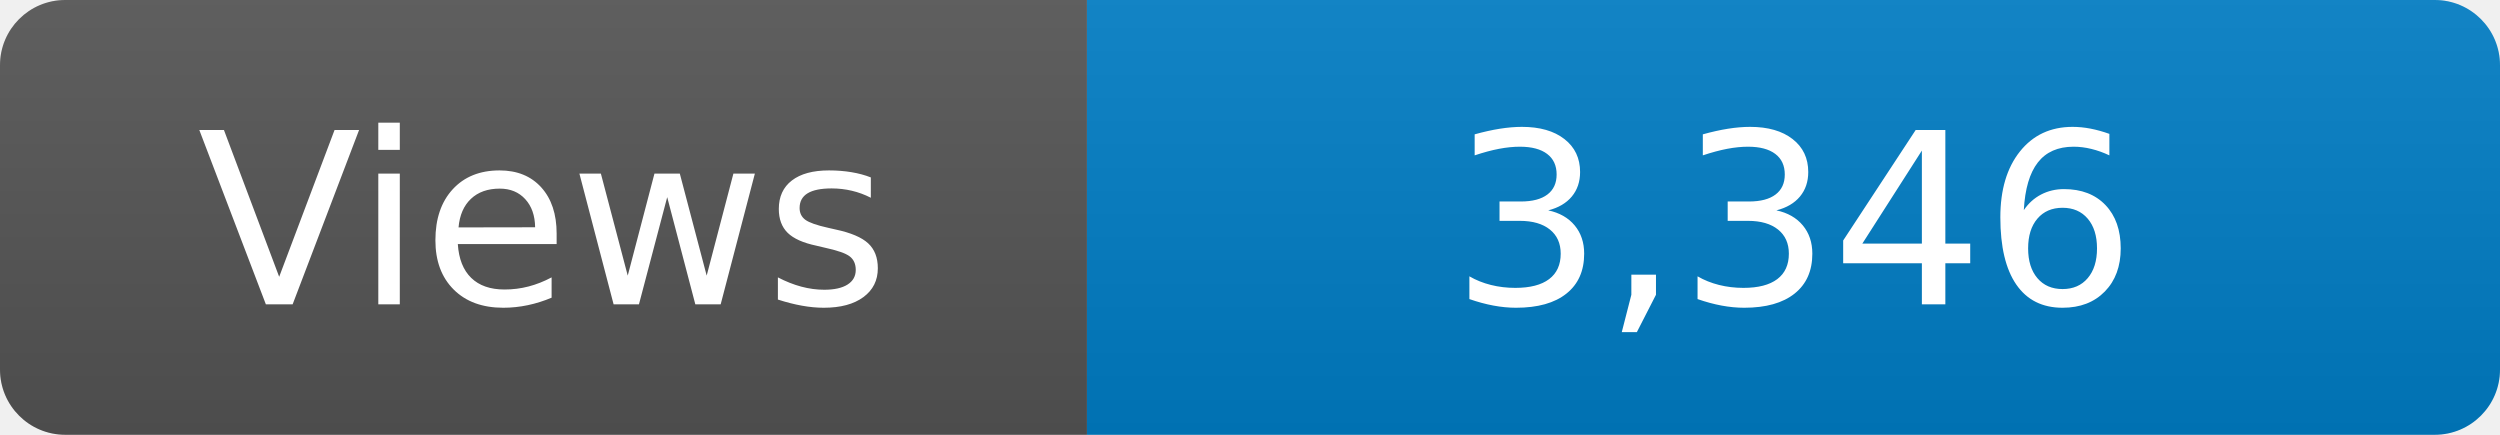
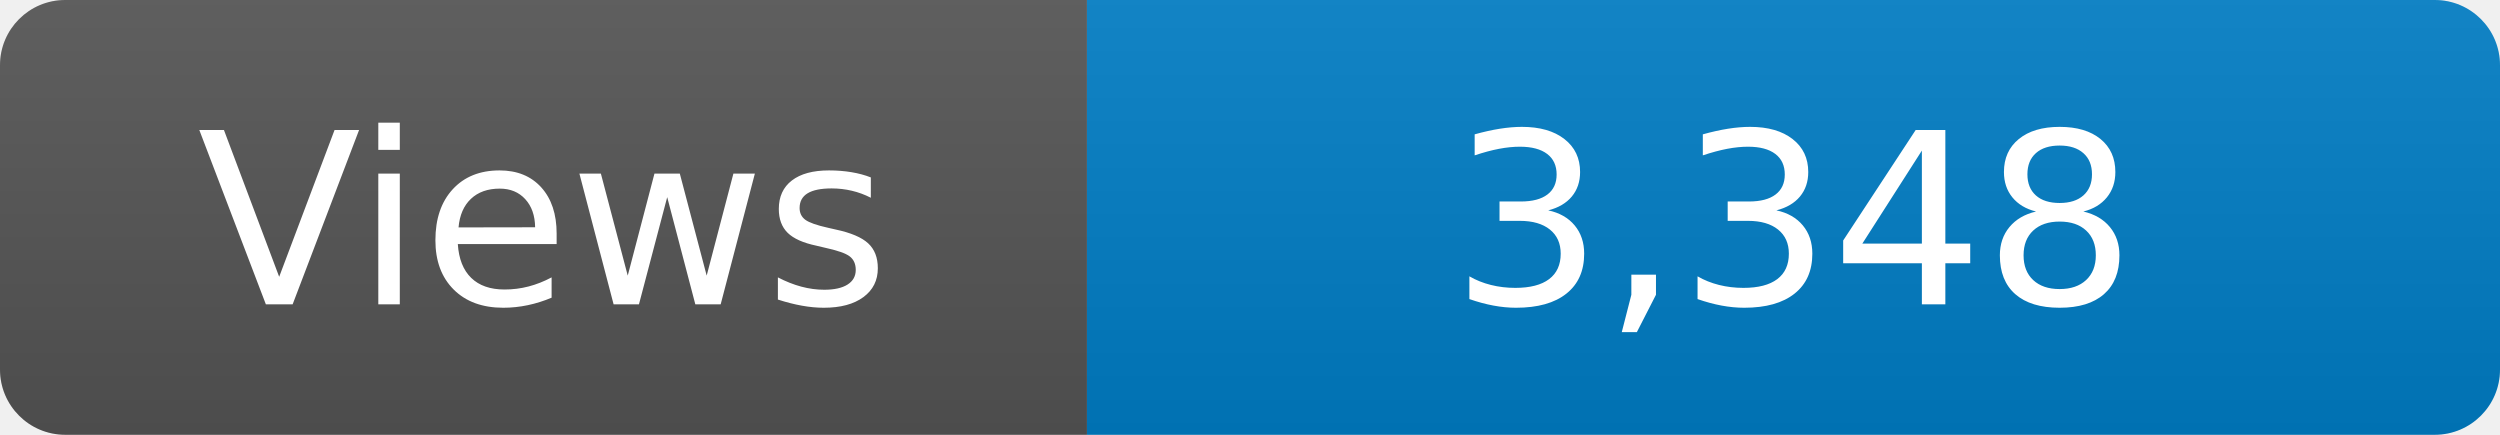
<svg xmlns="http://www.w3.org/2000/svg" width="115" height="20" role="img" aria-label="Maintained?: yes">
  <linearGradient id="s" x2="0" y2="100%">
    <stop offset="0" stop-color="#bbb" stop-opacity=".1" />
    <stop offset="1" stop-opacity=".1" />
  </linearGradient>
  <clipPath id="r">
    <rect width="115" height="20" rx="3" fill="#fff" />
  </clipPath>
  <g clip-path="url(#r)">
    <rect width="50" height="20" fill="#555" />
    <rect x="50" width="160" height="20" fill="#007ec6" />
    <rect width="115" height="20" fill="url(#s)" />
  </g>
  <g fill="#fff" text-anchor="middle" font-family="Verdana,Geneva,DejaVu Sans,sans-serif" font-size="110">
    <text x="250" y="140" transform="scale(.1)" fill="#fff">Views</text>
-     <text x="825" y="140" transform="scale(.1)" fill="#fff">3,346</text>
+     <text x="825" y="140" transform="scale(.1)" fill="#fff">3,348</text>
  </g>
</svg>
